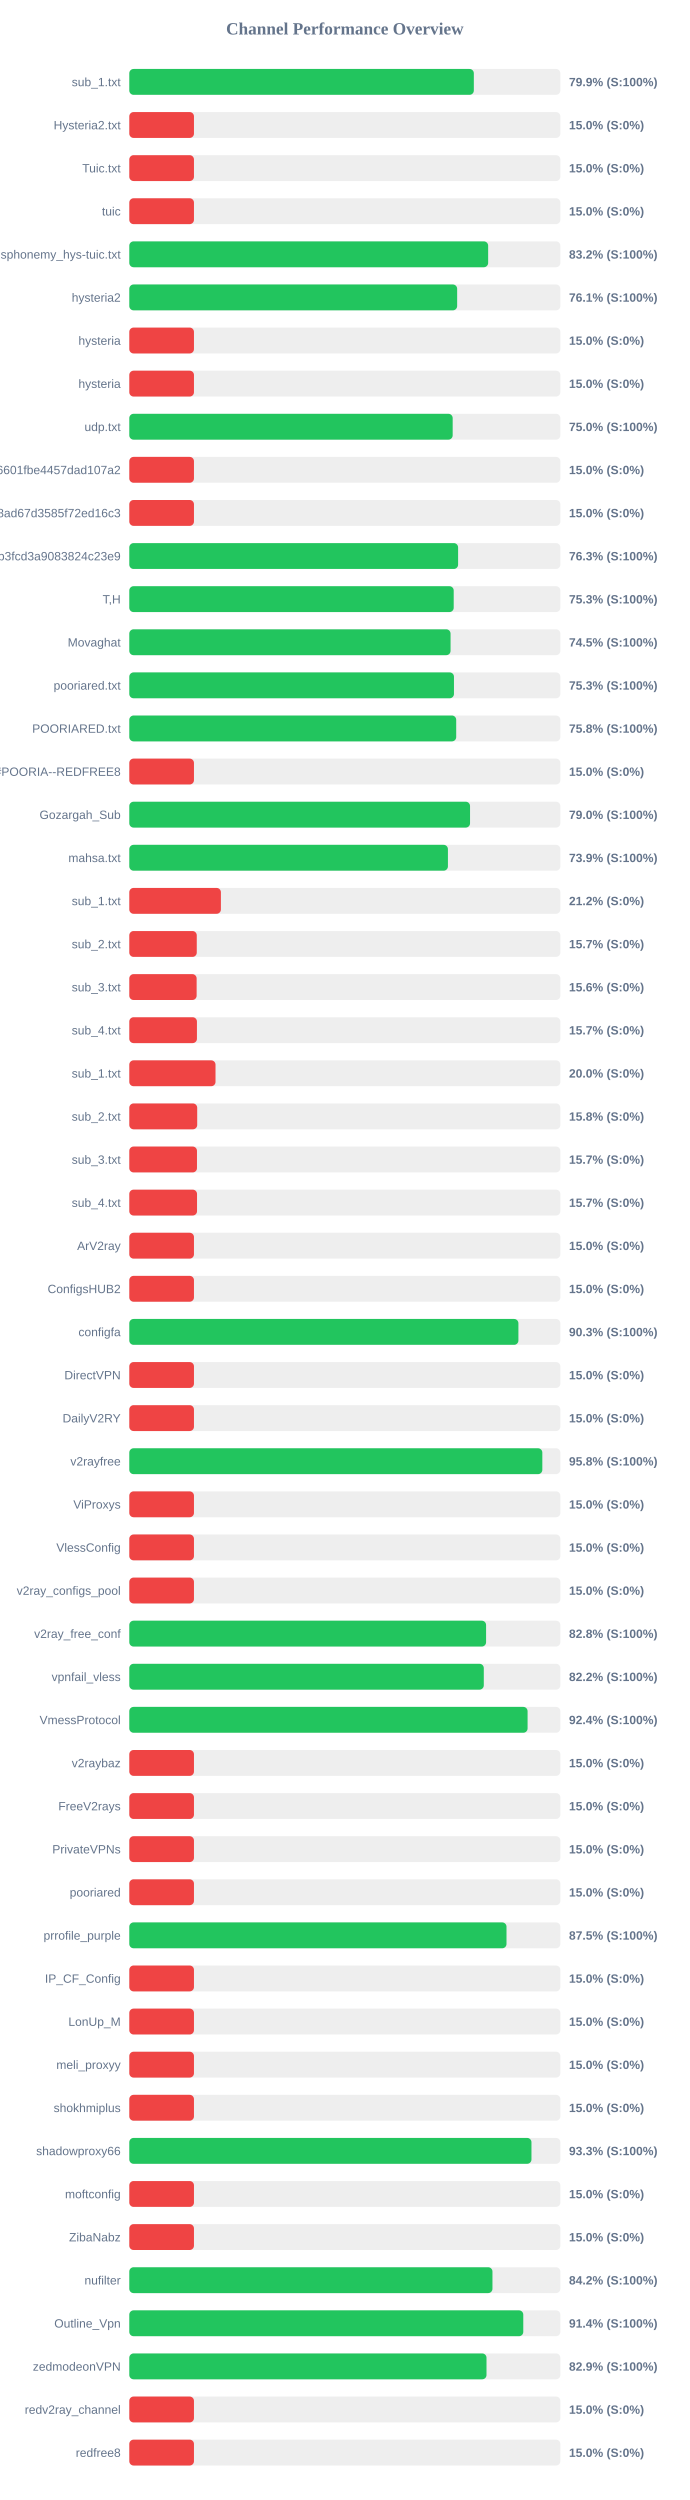
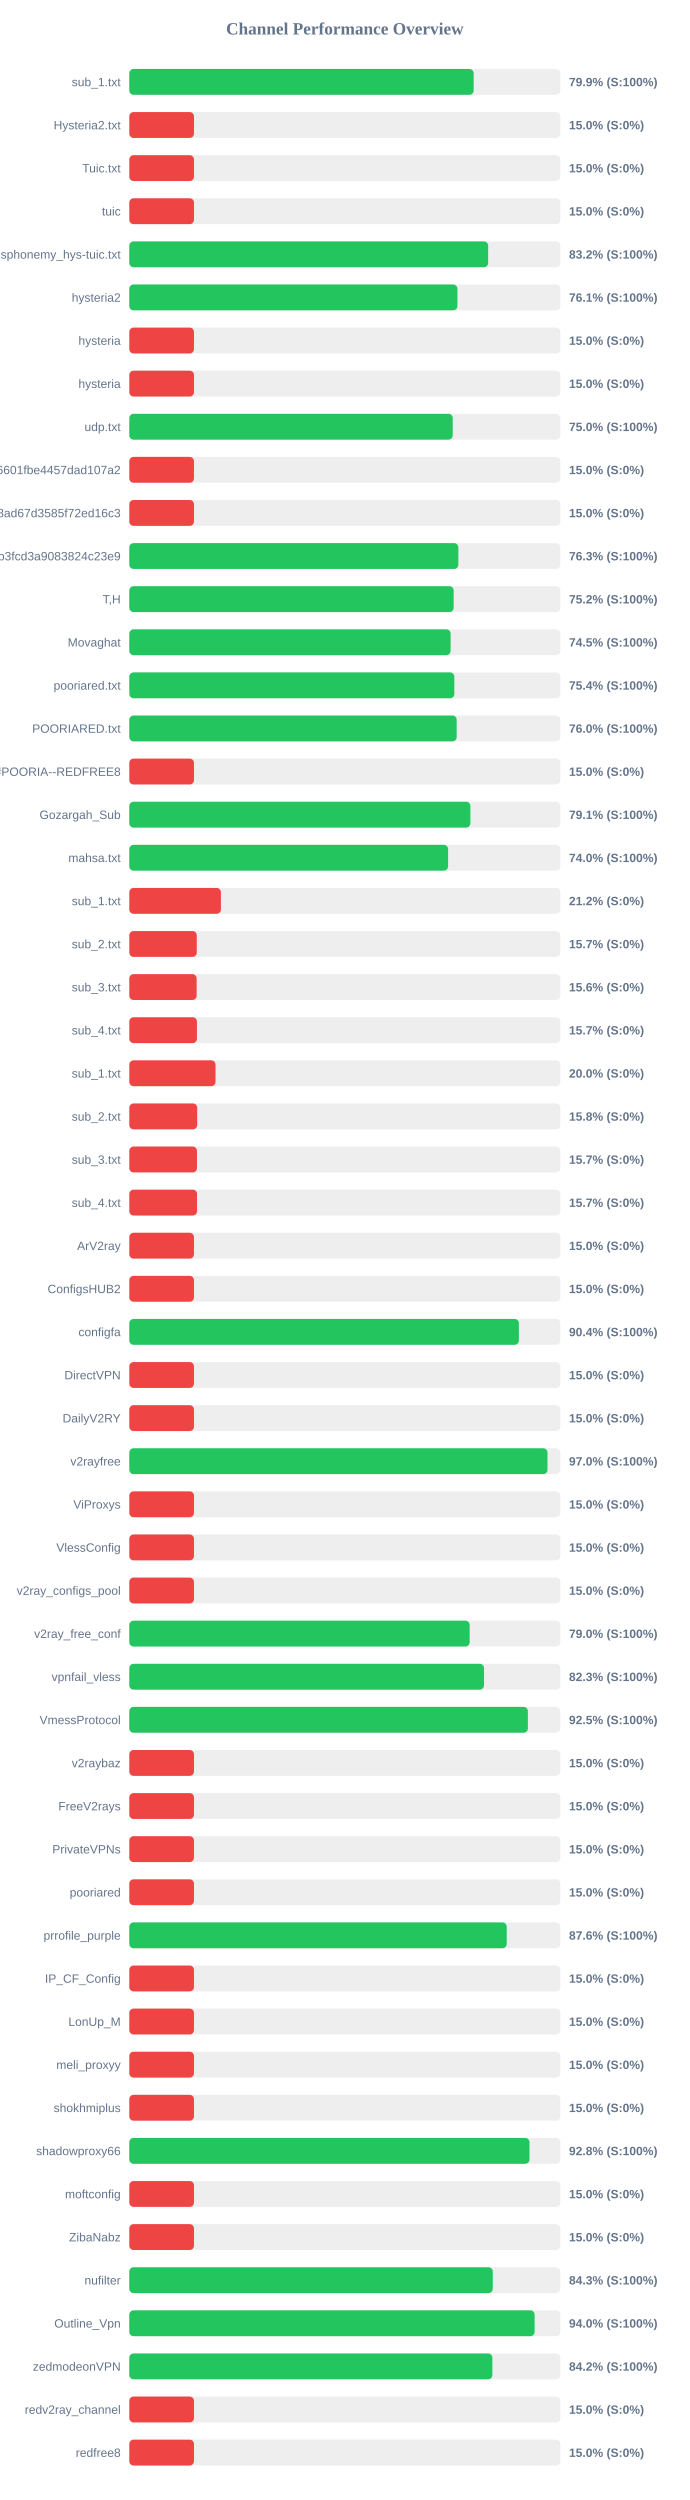
<svg xmlns="http://www.w3.org/2000/svg" width="800" height="2900" version="1.1">
  <style>
        .row { font: 14px Arial; fill: #64748b; }
        .score { font: bold 14px Arial; fill: #64748b; }
    </style>
  <text x="400" y="40" text-anchor="middle" font-size="20px" font-weight="bold" fill="#64748b">Channel Performance Overview</text>
  <rect x="150" y="80" width="500" height="30" fill="#eee" rx="5" />
-   <rect x="150" y="80" width="399.65" height="30" fill="#22c55e" rx="5" />
+   <rect x="150" y="80" width="399.45" height="30" fill="#22c55e" rx="5" />
  <text x="140" y="100" text-anchor="end" class="row">sub_1.txt</text>
  <text x="660" y="100" text-anchor="start" class="score">79.9% (S:100%)</text>
  <rect x="150" y="130" width="500" height="30" fill="#eee" rx="5" />
  <rect x="150" y="130" width="75.0" height="30" fill="#ef4444" rx="5" />
  <text x="140" y="150" text-anchor="end" class="row">Hysteria2.txt</text>
  <text x="660" y="150" text-anchor="start" class="score">15.0% (S:0%)</text>
  <rect x="150" y="180" width="500" height="30" fill="#eee" rx="5" />
  <rect x="150" y="180" width="75.0" height="30" fill="#ef4444" rx="5" />
  <text x="140" y="200" text-anchor="end" class="row">Tuic.txt</text>
  <text x="660" y="200" text-anchor="start" class="score">15.0% (S:0%)</text>
  <rect x="150" y="230" width="500" height="30" fill="#eee" rx="5" />
  <rect x="150" y="230" width="75.0" height="30" fill="#ef4444" rx="5" />
  <text x="140" y="250" text-anchor="end" class="row">tuic</text>
  <text x="660" y="250" text-anchor="start" class="score">15.0% (S:0%)</text>
  <rect x="150" y="280" width="500" height="30" fill="#eee" rx="5" />
  <rect x="150" y="280" width="416.25" height="30" fill="#22c55e" rx="5" />
  <text x="140" y="300" text-anchor="end" class="row">ndsphonemy_hys-tuic.txt</text>
  <text x="660" y="300" text-anchor="start" class="score">83.2% (S:100%)</text>
  <rect x="150" y="330" width="500" height="30" fill="#eee" rx="5" />
-   <rect x="150" y="330" width="380.3" height="30" fill="#22c55e" rx="5" />
+   <rect x="150" y="330" width="380.6" height="30" fill="#22c55e" rx="5" />
  <text x="140" y="350" text-anchor="end" class="row">hysteria2</text>
  <text x="660" y="350" text-anchor="start" class="score">76.1% (S:100%)</text>
  <rect x="150" y="380" width="500" height="30" fill="#eee" rx="5" />
  <rect x="150" y="380" width="75.0" height="30" fill="#ef4444" rx="5" />
  <text x="140" y="400" text-anchor="end" class="row">hysteria</text>
  <text x="660" y="400" text-anchor="start" class="score">15.0% (S:0%)</text>
  <rect x="150" y="430" width="500" height="30" fill="#eee" rx="5" />
  <rect x="150" y="430" width="75.0" height="30" fill="#ef4444" rx="5" />
  <text x="140" y="450" text-anchor="end" class="row">hysteria</text>
  <text x="660" y="450" text-anchor="start" class="score">15.0% (S:0%)</text>
  <rect x="150" y="480" width="500" height="30" fill="#eee" rx="5" />
-   <rect x="150" y="480" width="375.1" height="30" fill="#22c55e" rx="5" />
+   <rect x="150" y="480" width="375.15" height="30" fill="#22c55e" rx="5" />
  <text x="140" y="500" text-anchor="end" class="row">udp.txt</text>
  <text x="660" y="500" text-anchor="start" class="score">75.0% (S:100%)</text>
  <rect x="150" y="530" width="500" height="30" fill="#eee" rx="5" />
  <rect x="150" y="530" width="75.0" height="30" fill="#ef4444" rx="5" />
  <text x="140" y="550" text-anchor="end" class="row">6ca22ad3b96aa6601fbe4457dad107a2</text>
  <text x="660" y="550" text-anchor="start" class="score">15.0% (S:0%)</text>
  <rect x="150" y="580" width="500" height="30" fill="#eee" rx="5" />
  <rect x="150" y="580" width="75.0" height="30" fill="#ef4444" rx="5" />
  <text x="140" y="600" text-anchor="end" class="row">d2ddf60933dd08ad67d3585f72ed16c3</text>
  <text x="660" y="600" text-anchor="start" class="score">15.0% (S:0%)</text>
  <rect x="150" y="630" width="500" height="30" fill="#eee" rx="5" />
-   <rect x="150" y="630" width="381.4" height="30" fill="#22c55e" rx="5" />
+   <rect x="150" y="630" width="381.7" height="30" fill="#22c55e" rx="5" />
  <text x="140" y="650" text-anchor="end" class="row">subscribe?token=8bc38a0c131e9b3fcd3a9083824c23e9</text>
  <text x="660" y="650" text-anchor="start" class="score">76.3% (S:100%)</text>
  <rect x="150" y="680" width="500" height="30" fill="#eee" rx="5" />
-   <rect x="150" y="680" width="376.3" height="30" fill="#22c55e" rx="5" />
+   <rect x="150" y="680" width="376.25" height="30" fill="#22c55e" rx="5" />
  <text x="140" y="700" text-anchor="end" class="row">T,H</text>
-   <text x="660" y="700" text-anchor="start" class="score">75.3% (S:100%)</text>
+   <text x="660" y="700" text-anchor="start" class="score">75.2% (S:100%)</text>
  <rect x="150" y="730" width="500" height="30" fill="#eee" rx="5" />
-   <rect x="150" y="730" width="372.65" height="30" fill="#22c55e" rx="5" />
+   <rect x="150" y="730" width="372.7" height="30" fill="#22c55e" rx="5" />
  <text x="140" y="750" text-anchor="end" class="row">Movaghat</text>
  <text x="660" y="750" text-anchor="start" class="score">74.5% (S:100%)</text>
  <rect x="150" y="780" width="500" height="30" fill="#eee" rx="5" />
-   <rect x="150" y="780" width="376.6" height="30" fill="#22c55e" rx="5" />
+   <rect x="150" y="780" width="377.0" height="30" fill="#22c55e" rx="5" />
  <text x="140" y="800" text-anchor="end" class="row">pooriared.txt</text>
-   <text x="660" y="800" text-anchor="start" class="score">75.3% (S:100%)</text>
+   <text x="660" y="800" text-anchor="start" class="score">75.4% (S:100%)</text>
  <rect x="150" y="830" width="500" height="30" fill="#eee" rx="5" />
-   <rect x="150" y="830" width="379.2" height="30" fill="#22c55e" rx="5" />
+   <rect x="150" y="830" width="379.75" height="30" fill="#22c55e" rx="5" />
  <text x="140" y="850" text-anchor="end" class="row">POORIARED.txt</text>
-   <text x="660" y="850" text-anchor="start" class="score">75.8% (S:100%)</text>
+   <text x="660" y="850" text-anchor="start" class="score">76.0% (S:100%)</text>
  <rect x="150" y="880" width="500" height="30" fill="#eee" rx="5" />
  <rect x="150" y="880" width="75.0" height="30" fill="#ef4444" rx="5" />
  <text x="140" y="900" text-anchor="end" class="row">POORIA--REDFREE8.txt#POORIA--REDFREE8</text>
  <text x="660" y="900" text-anchor="start" class="score">15.0% (S:0%)</text>
  <rect x="150" y="930" width="500" height="30" fill="#eee" rx="5" />
-   <rect x="150" y="930" width="395.25" height="30" fill="#22c55e" rx="5" />
+   <rect x="150" y="930" width="395.65" height="30" fill="#22c55e" rx="5" />
  <text x="140" y="950" text-anchor="end" class="row">Gozargah_Sub</text>
-   <text x="660" y="950" text-anchor="start" class="score">79.0% (S:100%)</text>
+   <text x="660" y="950" text-anchor="start" class="score">79.1% (S:100%)</text>
  <rect x="150" y="980" width="500" height="30" fill="#eee" rx="5" />
-   <rect x="150" y="980" width="369.6" height="30" fill="#22c55e" rx="5" />
+   <rect x="150" y="980" width="369.8" height="30" fill="#22c55e" rx="5" />
  <text x="140" y="1000" text-anchor="end" class="row">mahsa.txt</text>
-   <text x="660" y="1000" text-anchor="start" class="score">73.9% (S:100%)</text>
+   <text x="660" y="1000" text-anchor="start" class="score">74.0% (S:100%)</text>
  <rect x="150" y="1030" width="500" height="30" fill="#eee" rx="5" />
  <rect x="150" y="1030" width="106.25" height="30" fill="#ef4444" rx="5" />
  <text x="140" y="1050" text-anchor="end" class="row">sub_1.txt</text>
  <text x="660" y="1050" text-anchor="start" class="score">21.2% (S:0%)</text>
  <rect x="150" y="1080" width="500" height="30" fill="#eee" rx="5" />
  <rect x="150" y="1080" width="78.25" height="30" fill="#ef4444" rx="5" />
  <text x="140" y="1100" text-anchor="end" class="row">sub_2.txt</text>
  <text x="660" y="1100" text-anchor="start" class="score">15.7% (S:0%)</text>
  <rect x="150" y="1130" width="500" height="30" fill="#eee" rx="5" />
  <rect x="150" y="1130" width="78.1" height="30" fill="#ef4444" rx="5" />
  <text x="140" y="1150" text-anchor="end" class="row">sub_3.txt</text>
  <text x="660" y="1150" text-anchor="start" class="score">15.6% (S:0%)</text>
  <rect x="150" y="1180" width="500" height="30" fill="#eee" rx="5" />
  <rect x="150" y="1180" width="78.45" height="30" fill="#ef4444" rx="5" />
  <text x="140" y="1200" text-anchor="end" class="row">sub_4.txt</text>
  <text x="660" y="1200" text-anchor="start" class="score">15.7% (S:0%)</text>
  <rect x="150" y="1230" width="500" height="30" fill="#eee" rx="5" />
  <rect x="150" y="1230" width="100.0" height="30" fill="#ef4444" rx="5" />
  <text x="140" y="1250" text-anchor="end" class="row">sub_1.txt</text>
  <text x="660" y="1250" text-anchor="start" class="score">20.0% (S:0%)</text>
  <rect x="150" y="1280" width="500" height="30" fill="#eee" rx="5" />
  <rect x="150" y="1280" width="78.75" height="30" fill="#ef4444" rx="5" />
  <text x="140" y="1300" text-anchor="end" class="row">sub_2.txt</text>
  <text x="660" y="1300" text-anchor="start" class="score">15.8% (S:0%)</text>
  <rect x="150" y="1330" width="500" height="30" fill="#eee" rx="5" />
  <rect x="150" y="1330" width="78.5" height="30" fill="#ef4444" rx="5" />
  <text x="140" y="1350" text-anchor="end" class="row">sub_3.txt</text>
  <text x="660" y="1350" text-anchor="start" class="score">15.7% (S:0%)</text>
  <rect x="150" y="1380" width="500" height="30" fill="#eee" rx="5" />
  <rect x="150" y="1380" width="78.55" height="30" fill="#ef4444" rx="5" />
  <text x="140" y="1400" text-anchor="end" class="row">sub_4.txt</text>
  <text x="660" y="1400" text-anchor="start" class="score">15.7% (S:0%)</text>
  <rect x="150" y="1430" width="500" height="30" fill="#eee" rx="5" />
  <rect x="150" y="1430" width="75.0" height="30" fill="#ef4444" rx="5" />
  <text x="140" y="1450" text-anchor="end" class="row">ArV2ray</text>
  <text x="660" y="1450" text-anchor="start" class="score">15.0% (S:0%)</text>
  <rect x="150" y="1480" width="500" height="30" fill="#eee" rx="5" />
  <rect x="150" y="1480" width="75.0" height="30" fill="#ef4444" rx="5" />
  <text x="140" y="1500" text-anchor="end" class="row">ConfigsHUB2</text>
  <text x="660" y="1500" text-anchor="start" class="score">15.0% (S:0%)</text>
  <rect x="150" y="1530" width="500" height="30" fill="#eee" rx="5" />
-   <rect x="150" y="1530" width="451.35" height="30" fill="#22c55e" rx="5" />
+   <rect x="150" y="1530" width="451.9" height="30" fill="#22c55e" rx="5" />
  <text x="140" y="1550" text-anchor="end" class="row">configfa</text>
-   <text x="660" y="1550" text-anchor="start" class="score">90.3% (S:100%)</text>
+   <text x="660" y="1550" text-anchor="start" class="score">90.4% (S:100%)</text>
  <rect x="150" y="1580" width="500" height="30" fill="#eee" rx="5" />
  <rect x="150" y="1580" width="75.0" height="30" fill="#ef4444" rx="5" />
  <text x="140" y="1600" text-anchor="end" class="row">DirectVPN</text>
  <text x="660" y="1600" text-anchor="start" class="score">15.0% (S:0%)</text>
  <rect x="150" y="1630" width="500" height="30" fill="#eee" rx="5" />
  <rect x="150" y="1630" width="75.0" height="30" fill="#ef4444" rx="5" />
  <text x="140" y="1650" text-anchor="end" class="row">DailyV2RY</text>
  <text x="660" y="1650" text-anchor="start" class="score">15.0% (S:0%)</text>
  <rect x="150" y="1680" width="500" height="30" fill="#eee" rx="5" />
-   <rect x="150" y="1680" width="479.1" height="30" fill="#22c55e" rx="5" />
+   <rect x="150" y="1680" width="485.1" height="30" fill="#22c55e" rx="5" />
  <text x="140" y="1700" text-anchor="end" class="row">v2rayfree</text>
-   <text x="660" y="1700" text-anchor="start" class="score">95.8% (S:100%)</text>
+   <text x="660" y="1700" text-anchor="start" class="score">97.0% (S:100%)</text>
  <rect x="150" y="1730" width="500" height="30" fill="#eee" rx="5" />
  <rect x="150" y="1730" width="75.0" height="30" fill="#ef4444" rx="5" />
  <text x="140" y="1750" text-anchor="end" class="row">ViProxys</text>
  <text x="660" y="1750" text-anchor="start" class="score">15.0% (S:0%)</text>
  <rect x="150" y="1780" width="500" height="30" fill="#eee" rx="5" />
  <rect x="150" y="1780" width="75.0" height="30" fill="#ef4444" rx="5" />
  <text x="140" y="1800" text-anchor="end" class="row">VlessConfig</text>
  <text x="660" y="1800" text-anchor="start" class="score">15.0% (S:0%)</text>
  <rect x="150" y="1830" width="500" height="30" fill="#eee" rx="5" />
  <rect x="150" y="1830" width="75.0" height="30" fill="#ef4444" rx="5" />
  <text x="140" y="1850" text-anchor="end" class="row">v2ray_configs_pool</text>
  <text x="660" y="1850" text-anchor="start" class="score">15.0% (S:0%)</text>
  <rect x="150" y="1880" width="500" height="30" fill="#eee" rx="5" />
-   <rect x="150" y="1880" width="413.85" height="30" fill="#22c55e" rx="5" />
+   <rect x="150" y="1880" width="394.8" height="30" fill="#22c55e" rx="5" />
  <text x="140" y="1900" text-anchor="end" class="row">v2ray_free_conf</text>
-   <text x="660" y="1900" text-anchor="start" class="score">82.8% (S:100%)</text>
+   <text x="660" y="1900" text-anchor="start" class="score">79.0% (S:100%)</text>
  <rect x="150" y="1930" width="500" height="30" fill="#eee" rx="5" />
-   <rect x="150" y="1930" width="411.2" height="30" fill="#22c55e" rx="5" />
+   <rect x="150" y="1930" width="411.45" height="30" fill="#22c55e" rx="5" />
  <text x="140" y="1950" text-anchor="end" class="row">vpnfail_vless</text>
-   <text x="660" y="1950" text-anchor="start" class="score">82.2% (S:100%)</text>
+   <text x="660" y="1950" text-anchor="start" class="score">82.3% (S:100%)</text>
  <rect x="150" y="1980" width="500" height="30" fill="#eee" rx="5" />
-   <rect x="150" y="1980" width="462.0" height="30" fill="#22c55e" rx="5" />
+   <rect x="150" y="1980" width="462.35" height="30" fill="#22c55e" rx="5" />
  <text x="140" y="2000" text-anchor="end" class="row">VmessProtocol</text>
-   <text x="660" y="2000" text-anchor="start" class="score">92.4% (S:100%)</text>
+   <text x="660" y="2000" text-anchor="start" class="score">92.5% (S:100%)</text>
  <rect x="150" y="2030" width="500" height="30" fill="#eee" rx="5" />
  <rect x="150" y="2030" width="75.0" height="30" fill="#ef4444" rx="5" />
  <text x="140" y="2050" text-anchor="end" class="row">v2raybaz</text>
  <text x="660" y="2050" text-anchor="start" class="score">15.0% (S:0%)</text>
  <rect x="150" y="2080" width="500" height="30" fill="#eee" rx="5" />
  <rect x="150" y="2080" width="75.0" height="30" fill="#ef4444" rx="5" />
  <text x="140" y="2100" text-anchor="end" class="row">FreeV2rays</text>
  <text x="660" y="2100" text-anchor="start" class="score">15.0% (S:0%)</text>
  <rect x="150" y="2130" width="500" height="30" fill="#eee" rx="5" />
  <rect x="150" y="2130" width="75.0" height="30" fill="#ef4444" rx="5" />
  <text x="140" y="2150" text-anchor="end" class="row">PrivateVPNs</text>
  <text x="660" y="2150" text-anchor="start" class="score">15.0% (S:0%)</text>
  <rect x="150" y="2180" width="500" height="30" fill="#eee" rx="5" />
  <rect x="150" y="2180" width="75.0" height="30" fill="#ef4444" rx="5" />
  <text x="140" y="2200" text-anchor="end" class="row">pooriared</text>
  <text x="660" y="2200" text-anchor="start" class="score">15.0% (S:0%)</text>
  <rect x="150" y="2230" width="500" height="30" fill="#eee" rx="5" />
-   <rect x="150" y="2230" width="437.55" height="30" fill="#22c55e" rx="5" />
+   <rect x="150" y="2230" width="437.8" height="30" fill="#22c55e" rx="5" />
  <text x="140" y="2250" text-anchor="end" class="row">prrofile_purple</text>
-   <text x="660" y="2250" text-anchor="start" class="score">87.5% (S:100%)</text>
+   <text x="660" y="2250" text-anchor="start" class="score">87.6% (S:100%)</text>
  <rect x="150" y="2280" width="500" height="30" fill="#eee" rx="5" />
  <rect x="150" y="2280" width="75.0" height="30" fill="#ef4444" rx="5" />
  <text x="140" y="2300" text-anchor="end" class="row">IP_CF_Config</text>
  <text x="660" y="2300" text-anchor="start" class="score">15.0% (S:0%)</text>
  <rect x="150" y="2330" width="500" height="30" fill="#eee" rx="5" />
  <rect x="150" y="2330" width="75.0" height="30" fill="#ef4444" rx="5" />
  <text x="140" y="2350" text-anchor="end" class="row">LonUp_M</text>
  <text x="660" y="2350" text-anchor="start" class="score">15.0% (S:0%)</text>
  <rect x="150" y="2380" width="500" height="30" fill="#eee" rx="5" />
  <rect x="150" y="2380" width="75.0" height="30" fill="#ef4444" rx="5" />
  <text x="140" y="2400" text-anchor="end" class="row">meli_proxyy</text>
  <text x="660" y="2400" text-anchor="start" class="score">15.0% (S:0%)</text>
  <rect x="150" y="2430" width="500" height="30" fill="#eee" rx="5" />
  <rect x="150" y="2430" width="75.0" height="30" fill="#ef4444" rx="5" />
  <text x="140" y="2450" text-anchor="end" class="row">shokhmiplus</text>
  <text x="660" y="2450" text-anchor="start" class="score">15.0% (S:0%)</text>
  <rect x="150" y="2480" width="500" height="30" fill="#eee" rx="5" />
-   <rect x="150" y="2480" width="466.5" height="30" fill="#22c55e" rx="5" />
+   <rect x="150" y="2480" width="464.2" height="30" fill="#22c55e" rx="5" />
  <text x="140" y="2500" text-anchor="end" class="row">shadowproxy66</text>
-   <text x="660" y="2500" text-anchor="start" class="score">93.3% (S:100%)</text>
+   <text x="660" y="2500" text-anchor="start" class="score">92.8% (S:100%)</text>
  <rect x="150" y="2530" width="500" height="30" fill="#eee" rx="5" />
  <rect x="150" y="2530" width="75.0" height="30" fill="#ef4444" rx="5" />
  <text x="140" y="2550" text-anchor="end" class="row">moftconfig</text>
  <text x="660" y="2550" text-anchor="start" class="score">15.0% (S:0%)</text>
  <rect x="150" y="2580" width="500" height="30" fill="#eee" rx="5" />
  <rect x="150" y="2580" width="75.0" height="30" fill="#ef4444" rx="5" />
  <text x="140" y="2600" text-anchor="end" class="row">ZibaNabz</text>
  <text x="660" y="2600" text-anchor="start" class="score">15.0% (S:0%)</text>
  <rect x="150" y="2630" width="500" height="30" fill="#eee" rx="5" />
-   <rect x="150" y="2630" width="421.25" height="30" fill="#22c55e" rx="5" />
+   <rect x="150" y="2630" width="421.6" height="30" fill="#22c55e" rx="5" />
  <text x="140" y="2650" text-anchor="end" class="row">nufilter</text>
-   <text x="660" y="2650" text-anchor="start" class="score">84.2% (S:100%)</text>
+   <text x="660" y="2650" text-anchor="start" class="score">84.3% (S:100%)</text>
  <rect x="150" y="2680" width="500" height="30" fill="#eee" rx="5" />
-   <rect x="150" y="2680" width="457.0" height="30" fill="#22c55e" rx="5" />
+   <rect x="150" y="2680" width="470.15" height="30" fill="#22c55e" rx="5" />
  <text x="140" y="2700" text-anchor="end" class="row">Outline_Vpn</text>
-   <text x="660" y="2700" text-anchor="start" class="score">91.4% (S:100%)</text>
+   <text x="660" y="2700" text-anchor="start" class="score">94.0% (S:100%)</text>
  <rect x="150" y="2730" width="500" height="30" fill="#eee" rx="5" />
-   <rect x="150" y="2730" width="414.35" height="30" fill="#22c55e" rx="5" />
+   <rect x="150" y="2730" width="421.15" height="30" fill="#22c55e" rx="5" />
  <text x="140" y="2750" text-anchor="end" class="row">zedmodeonVPN</text>
-   <text x="660" y="2750" text-anchor="start" class="score">82.9% (S:100%)</text>
+   <text x="660" y="2750" text-anchor="start" class="score">84.2% (S:100%)</text>
  <rect x="150" y="2780" width="500" height="30" fill="#eee" rx="5" />
  <rect x="150" y="2780" width="75.0" height="30" fill="#ef4444" rx="5" />
  <text x="140" y="2800" text-anchor="end" class="row">redv2ray_channel</text>
  <text x="660" y="2800" text-anchor="start" class="score">15.0% (S:0%)</text>
  <rect x="150" y="2830" width="500" height="30" fill="#eee" rx="5" />
  <rect x="150" y="2830" width="75.0" height="30" fill="#ef4444" rx="5" />
  <text x="140" y="2850" text-anchor="end" class="row">redfree8</text>
  <text x="660" y="2850" text-anchor="start" class="score">15.0% (S:0%)</text>
</svg>
